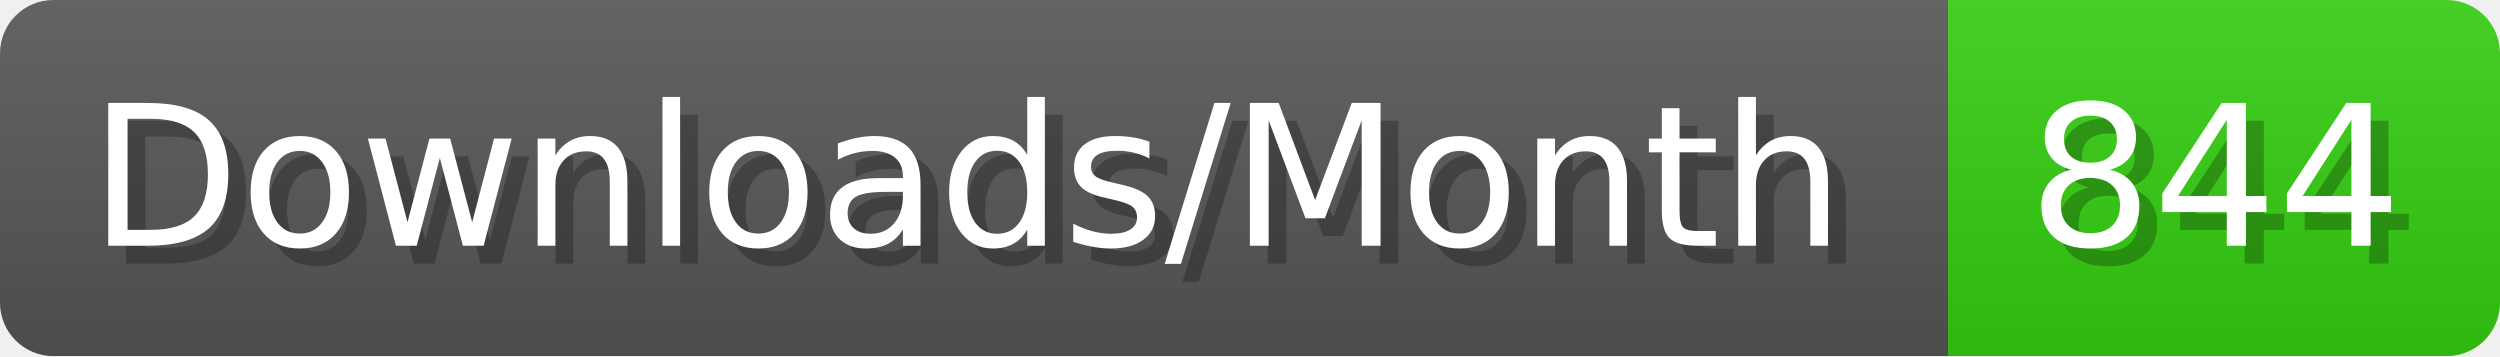
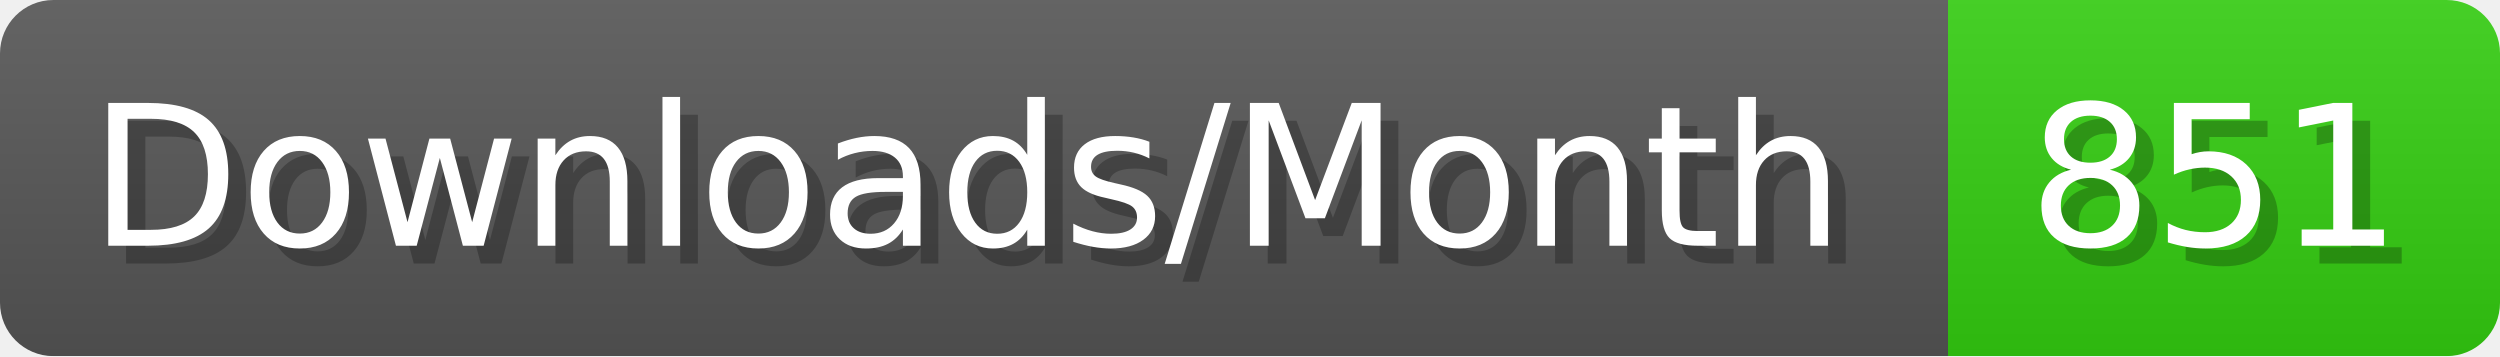
- <svg xmlns="http://www.w3.org/2000/svg" width="140.4" height="20" viewBox="0 0 1404 200" role="img" aria-label="Downloads/Month: 844">
+ <svg xmlns="http://www.w3.org/2000/svg" width="140.4" height="20" viewBox="0 0 1404 200" role="img" aria-label="Downloads/Month: 851">
  <linearGradient id="YlXUI" x2="0" y2="100%">
    <stop offset="0" stop-opacity=".1" stop-color="#EEE" />
    <stop offset="1" stop-opacity=".1" />
  </linearGradient>
  <mask id="JHhop">
    <rect width="1404" height="200" rx="30" fill="#FFF" />
  </mask>
  <g mask="url(#JHhop)">
    <rect width="1094" height="200" fill="#555" />
    <rect width="310" height="200" fill="#3C1" x="1094" />
    <rect width="1404" height="200" fill="url(#YlXUI)" />
  </g>
  <g aria-hidden="true" fill="#fff" text-anchor="start" font-family="Verdana,DejaVu Sans,sans-serif" font-size="110">
    <text x="60" y="148" textLength="994" fill="#000" opacity="0.25">Downloads/Month</text>
    <text x="50" y="138" textLength="994">Downloads/Month</text>
-     <text x="1149" y="148" textLength="210" fill="#000" opacity="0.25">844</text>
-     <text x="1139" y="138" textLength="210">844</text>
+     <text x="1149" y="148" textLength="210" fill="#000" opacity="0.25">851</text>
+     <text x="1139" y="138" textLength="210">851</text>
  </g>
</svg>
